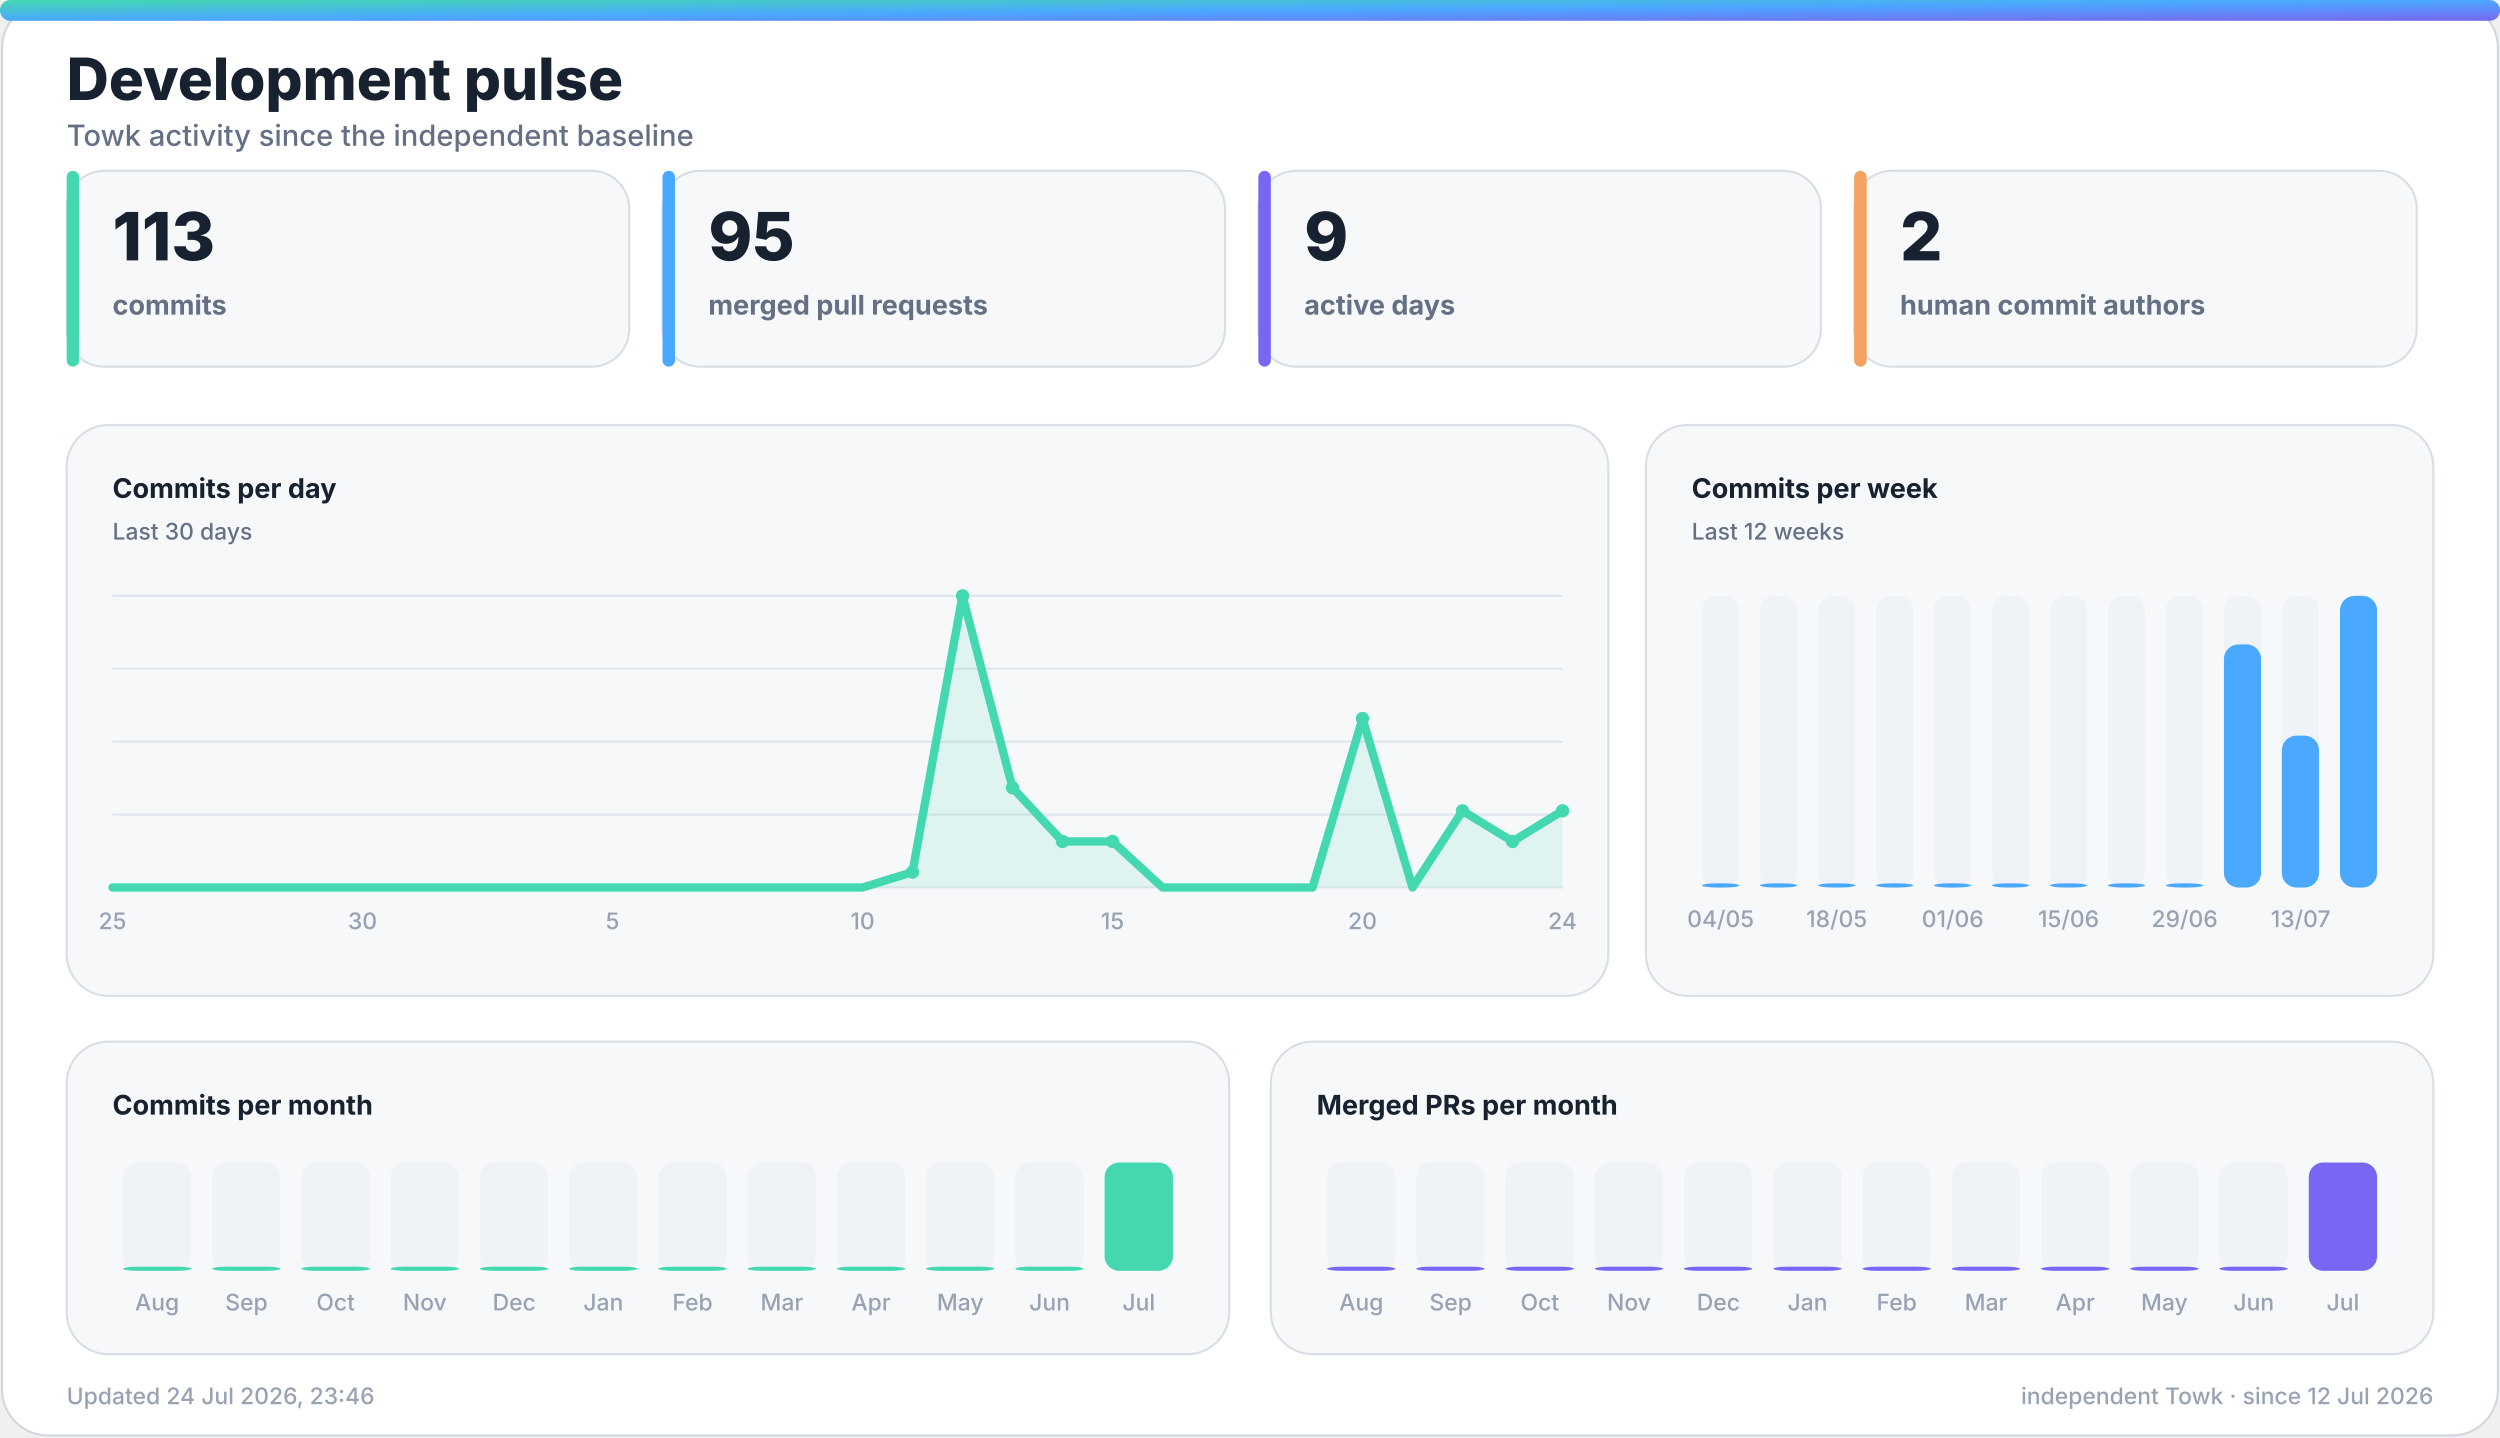
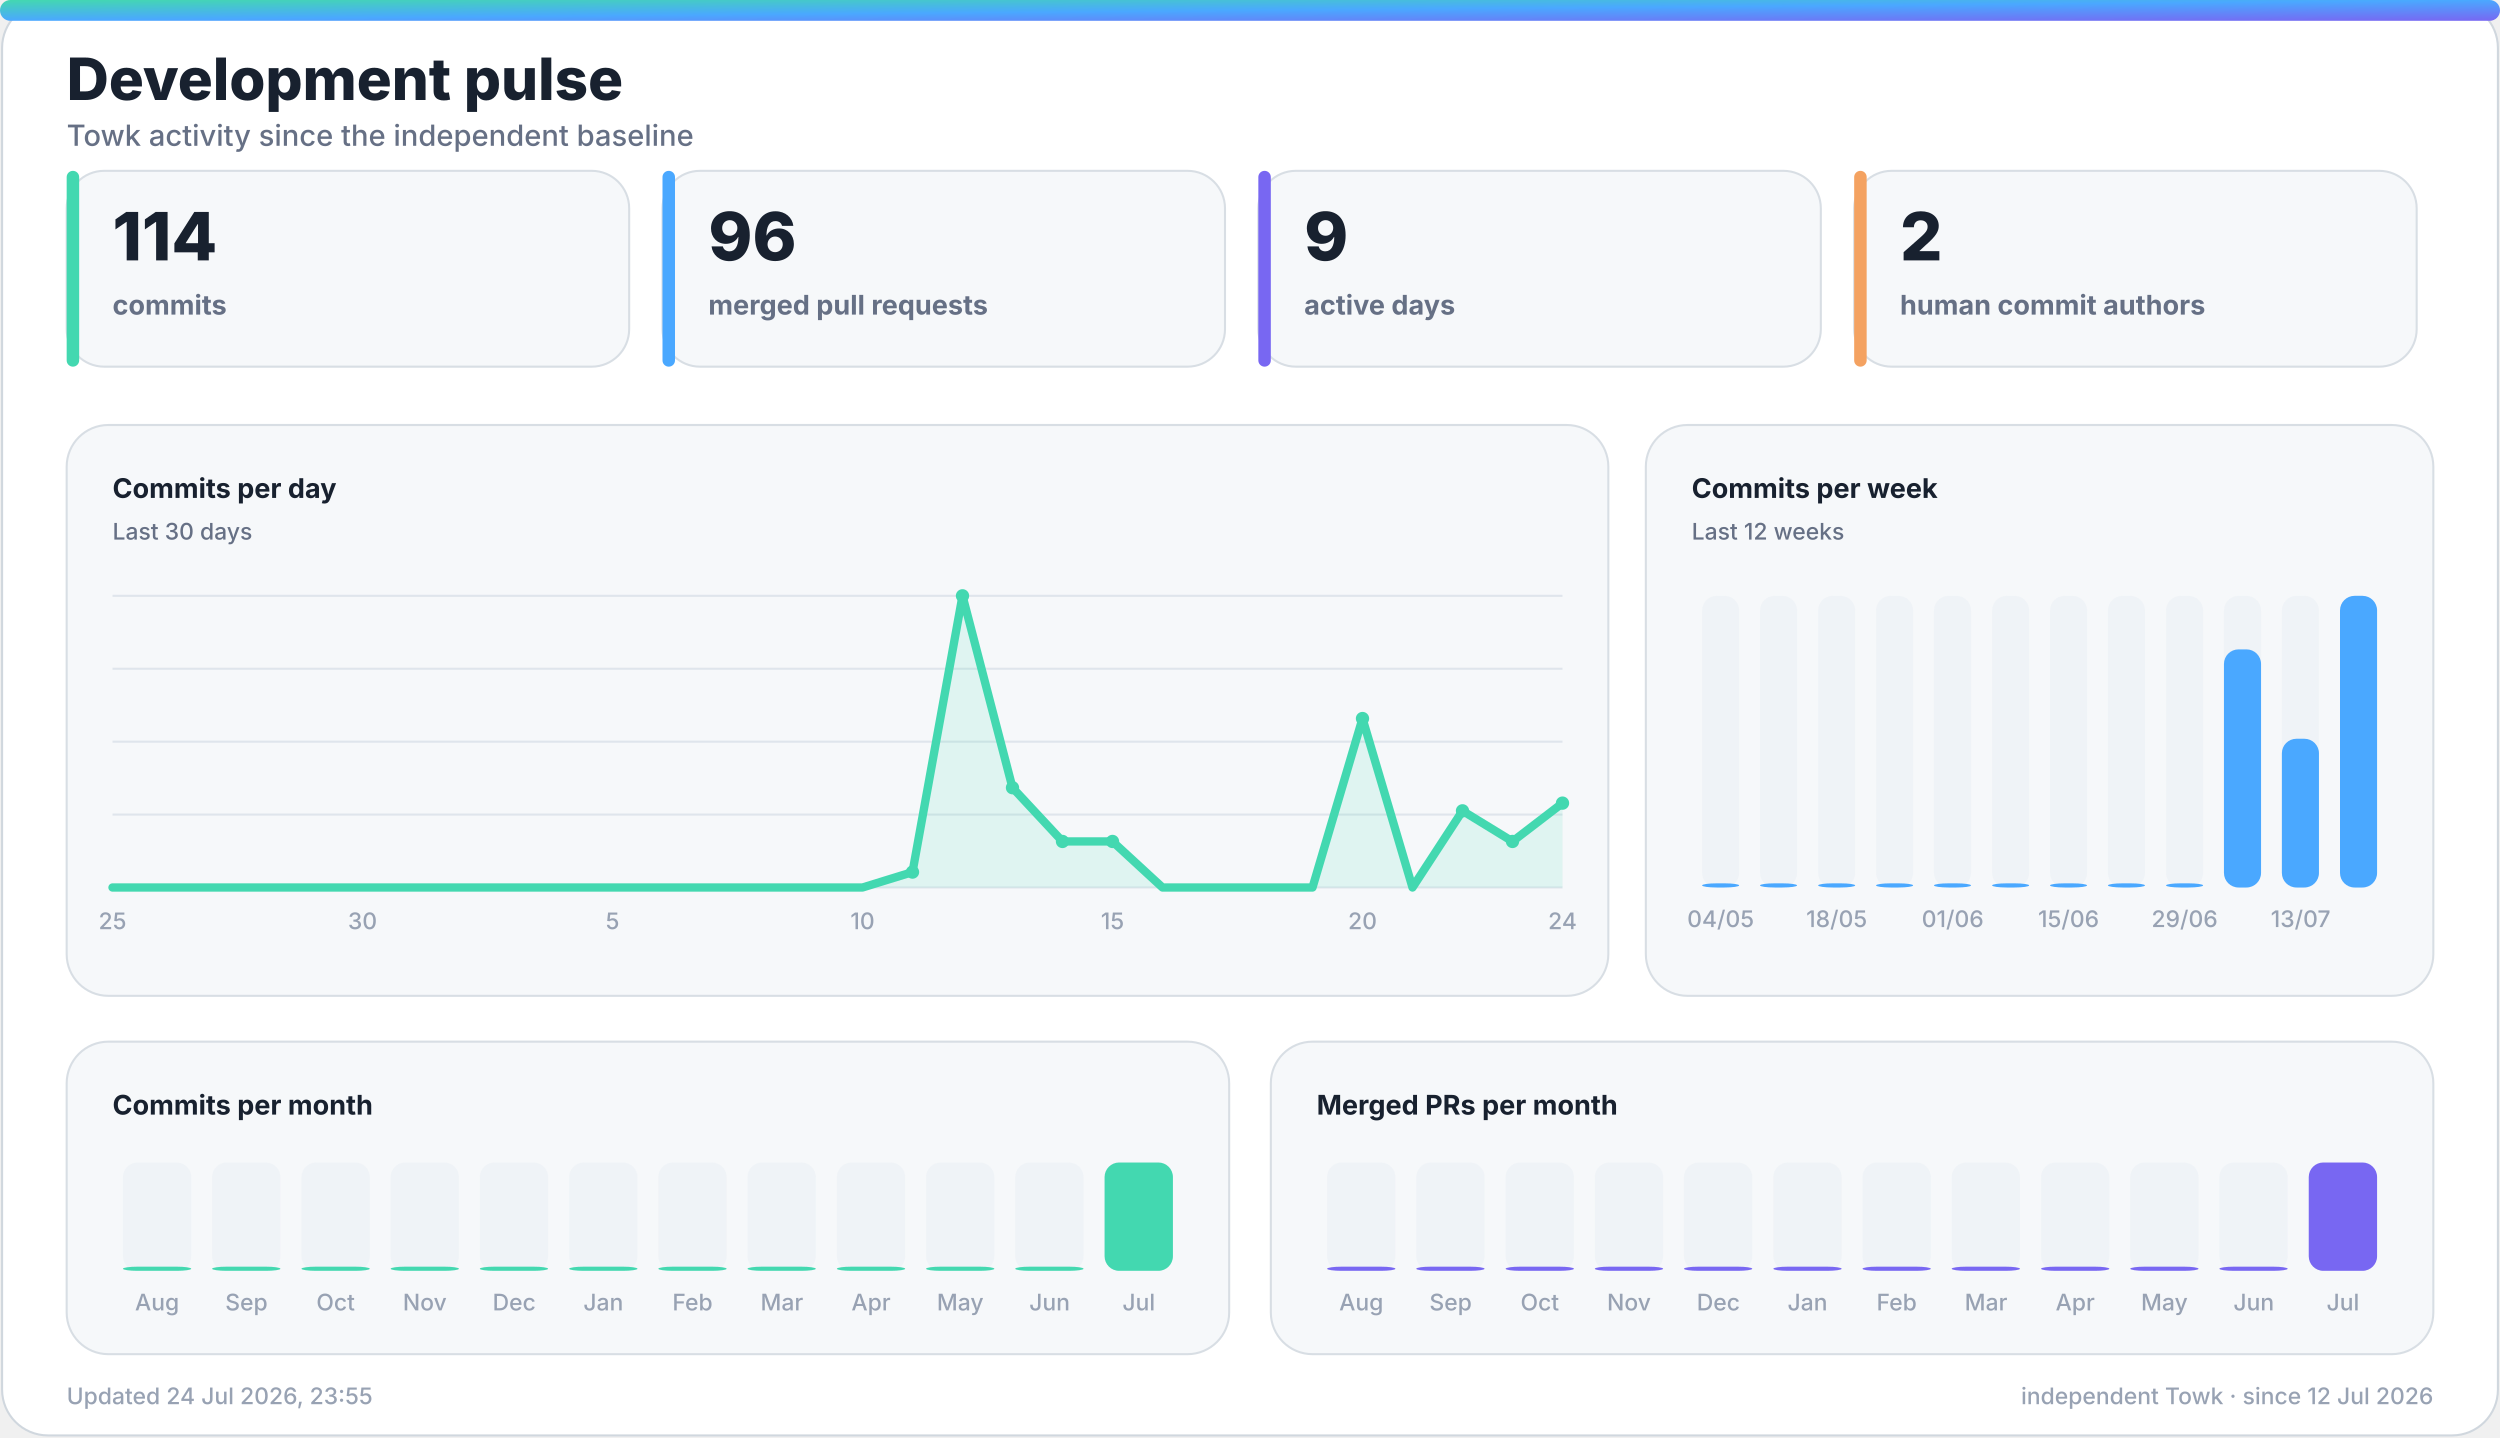
<svg xmlns="http://www.w3.org/2000/svg" width="1200" height="690" viewBox="0 0 1200 690" role="img" aria-labelledby="title desc">
  <defs>
    <linearGradient id="accent" x1="0" y1="0" x2="1" y2="1">
      <stop offset="0%" stop-color="#43d8b0" />
      <stop offset="50%" stop-color="#4aa8ff" />
      <stop offset="100%" stop-color="#7867f2" />
    </linearGradient>
    <linearGradient id="accent-soft" x1="0" y1="0" x2="1" y2="1">
      <stop offset="0%" stop-color="#43d8b0" stop-opacity="0.24" />
      <stop offset="100%" stop-color="#7867f2" stop-opacity="0.18" />
    </linearGradient>
    <filter id="glow" x="-30%" y="-30%" width="160%" height="160%">
      <feGaussianBlur stdDeviation="18" />
    </filter>
  </defs>
  <style>
    .bg { fill: #ffffff; stroke: #d0d7de; }
    .panel { fill: #f6f8fa; stroke: #d8dee4; }
    .panel-strong { fill: #eef7ff; stroke: #b6d8ff; }
    .ink { fill: #18212f; }
    .muted { fill: #667085; }
    .faint { fill: #98a2b3; }
    .grid { stroke: #dfe5ec; }
    .track { fill: #e7edf3; }
    .title { font: 800 28px -apple-system, BlinkMacSystemFont, "Segoe UI", sans-serif; }
    .subtitle { font: 500 14px -apple-system, BlinkMacSystemFont, "Segoe UI", sans-serif; }
    .kpi { font: 800 32px -apple-system, BlinkMacSystemFont, "Segoe UI", sans-serif; }
    .label { font: 650 13px -apple-system, BlinkMacSystemFont, "Segoe UI", sans-serif; }
    .small { font: 500 11px -apple-system, BlinkMacSystemFont, "Segoe UI", sans-serif; }
    .body { font: 600 13px -apple-system, BlinkMacSystemFont, "Segoe UI", sans-serif; }
    .hero-eyebrow { font: 800 14px -apple-system, BlinkMacSystemFont, "Segoe UI", sans-serif; letter-spacing: 2px; }
    .hero-title { font: 850 48px -apple-system, BlinkMacSystemFont, "Segoe UI", sans-serif; }
    .hero-subtitle { font: 550 19px -apple-system, BlinkMacSystemFont, "Segoe UI", sans-serif; }
    .chip { font: 700 12px -apple-system, BlinkMacSystemFont, "Segoe UI", sans-serif; }
    @media (prefers-color-scheme: dark) {
      .bg { fill: #0d1117; stroke: #30363d; }
      .panel { fill: #161b22; stroke: #30363d; }
      .panel-strong { fill: #10263a; stroke: #244d70; }
      .ink { fill: #f0f6fc; }
      .muted { fill: #a7b0bc; }
      .faint { fill: #7d8590; }
      .grid { stroke: #30363d; }
      .track { fill: #27313d; }
    }
  </style>
  <rect class="bg" x="1" y="1" width="1198" height="688" rx="22" />
  <rect x="0" y="0" width="1200" height="10" rx="5" fill="url(#accent)" />
  <text class="title ink" x="32" y="48">Development pulse</text>
  <text class="subtitle muted" x="32" y="70">Towk activity since the independent baseline</text>
  <g>
    <rect class="panel" x="32" y="82" width="270" height="94" rx="18" />
    <rect x="32" y="82" width="6" height="94" rx="3" fill="#43d8b0" />
-     <text class="kpi ink" x="54" y="125">113</text>
+     <text class="kpi ink" x="54" y="125">114</text>
    <text class="label muted" x="54" y="151">commits</text>
  </g>
  <g>
    <rect class="panel" x="318" y="82" width="270" height="94" rx="18" />
    <rect x="318" y="82" width="6" height="94" rx="3" fill="#4aa8ff" />
-     <text class="kpi ink" x="340" y="125">95</text>
+     <text class="kpi ink" x="340" y="125">96</text>
    <text class="label muted" x="340" y="151">merged pull requests</text>
  </g>
  <g>
    <rect class="panel" x="604" y="82" width="270" height="94" rx="18" />
    <rect x="604" y="82" width="6" height="94" rx="3" fill="#7867f2" />
    <text class="kpi ink" x="626" y="125">9</text>
    <text class="label muted" x="626" y="151">active days</text>
  </g>
  <g>
    <rect class="panel" x="890" y="82" width="270" height="94" rx="18" />
    <rect x="890" y="82" width="6" height="94" rx="3" fill="#f4a261" />
    <text class="kpi ink" x="912" y="125">2</text>
    <text class="label muted" x="912" y="151">human commit authors</text>
  </g>
  <g>
    <rect class="panel" x="32" y="204" width="740" height="274" rx="20" />
    <text class="label ink" x="54" y="239">Commits per day</text>
    <text class="small muted" x="54" y="259">Last 30 days</text>
    <line class="grid" x1="54" y1="286.0" x2="750" y2="286.0" stroke-width="1" />
    <line class="grid" x1="54" y1="321.0" x2="750" y2="321.0" stroke-width="1" />
    <line class="grid" x1="54" y1="356.0" x2="750" y2="356.0" stroke-width="1" />
    <line class="grid" x1="54" y1="391.0" x2="750" y2="391.0" stroke-width="1" />
    <line class="grid" x1="54" y1="426.0" x2="750" y2="426.0" stroke-width="1" />
-     <polygon points="54,426 54.0,426.0 78.0,426.0 102.0,426.0 126.0,426.0 150.0,426.0 174.0,426.0 198.0,426.0 222.0,426.0 246.0,426.0 270.0,426.0 294.0,426.0 318.0,426.0 342.0,426.0 366.0,426.0 390.0,426.0 414.0,426.0 438.0,418.6 462.0,286.0 486.0,378.1 510.0,403.9 534.0,403.9 558.0,426.0 582.0,426.0 606.0,426.0 630.0,426.0 654.0,344.9 678.0,426.0 702.0,389.2 726.0,403.9 750.0,389.2 750,426" fill="#43d8b0" opacity="0.13" />
-     <polyline points="54.0,426.0 78.0,426.0 102.0,426.0 126.0,426.0 150.0,426.0 174.0,426.0 198.0,426.0 222.0,426.0 246.0,426.0 270.0,426.0 294.0,426.0 318.0,426.0 342.0,426.0 366.0,426.0 390.0,426.0 414.0,426.0 438.0,418.6 462.0,286.0 486.0,378.1 510.0,403.9 534.0,403.9 558.0,426.0 582.0,426.0 606.0,426.0 630.0,426.0 654.0,344.9 678.0,426.0 702.0,389.2 726.0,403.9 750.0,389.2" fill="none" stroke="#43d8b0" stroke-width="4" stroke-linecap="round" stroke-linejoin="round" />
+     <polygon points="54,426 54.0,426.0 78.0,426.0 102.0,426.0 126.0,426.0 150.0,426.0 174.0,426.0 198.0,426.0 222.0,426.0 246.0,426.0 270.0,426.0 294.0,426.0 318.0,426.0 342.0,426.0 366.0,426.0 390.0,426.0 414.0,426.0 438.0,418.6 462.0,286.0 486.0,378.1 510.0,403.9 534.0,403.9 558.0,426.0 582.0,426.0 606.0,426.0 630.0,426.0 654.0,344.9 678.0,426.0 702.0,389.2 726.0,403.9 750.0,385.5 750,426" fill="#43d8b0" opacity="0.13" />
+     <polyline points="54.0,426.0 78.0,426.0 102.0,426.0 126.0,426.0 150.0,426.0 174.0,426.0 198.0,426.0 222.0,426.0 246.0,426.0 270.0,426.0 294.0,426.0 318.0,426.0 342.0,426.0 366.0,426.0 390.0,426.0 414.0,426.0 438.0,418.6 462.0,286.0 486.0,378.1 510.0,403.9 534.0,403.9 558.0,426.0 582.0,426.0 606.0,426.0 630.0,426.0 654.0,344.9 678.0,426.0 702.0,389.2 726.0,403.9 750.0,385.5" fill="none" stroke="#43d8b0" stroke-width="4" stroke-linecap="round" stroke-linejoin="round" />
    <circle cx="438.0" cy="418.6" r="3.2" fill="#43d8b0" />
    <circle cx="462.0" cy="286.0" r="3.2" fill="#43d8b0" />
    <circle cx="486.0" cy="378.1" r="3.2" fill="#43d8b0" />
    <circle cx="510.0" cy="403.9" r="3.2" fill="#43d8b0" />
    <circle cx="534.0" cy="403.9" r="3.2" fill="#43d8b0" />
    <circle cx="654.0" cy="344.9" r="3.2" fill="#43d8b0" />
    <circle cx="702.0" cy="389.2" r="3.2" fill="#43d8b0" />
    <circle cx="726.0" cy="403.9" r="3.2" fill="#43d8b0" />
-     <circle cx="750.0" cy="389.2" r="3.2" fill="#43d8b0" />
+     <circle cx="750.0" cy="385.5" r="3.2" fill="#43d8b0" />
    <text class="small faint" x="54.0" y="446" text-anchor="middle">25</text>
    <text class="small faint" x="174.0" y="446" text-anchor="middle">30</text>
    <text class="small faint" x="294.0" y="446" text-anchor="middle">5</text>
    <text class="small faint" x="414.0" y="446" text-anchor="middle">10</text>
    <text class="small faint" x="534.0" y="446" text-anchor="middle">15</text>
    <text class="small faint" x="654.0" y="446" text-anchor="middle">20</text>
    <text class="small faint" x="750.0" y="446" text-anchor="middle">24</text>
  </g>
  <g>
    <rect class="panel" x="790" y="204" width="378" height="274" rx="20" />
    <text class="label ink" x="812" y="239">Commits per week</text>
    <text class="small muted" x="812" y="259">Last 12 weeks</text>
    <g>
      <rect class="track" x="817.0" y="286" width="17.8" height="140" rx="7.0" opacity="0.44" />
      <rect x="817.0" y="424.0" width="17.8" height="2.0" rx="7.0" fill="#4aa8ff" />
      <text class="small faint" x="825.9" y="445" text-anchor="middle">04/05</text>
    </g>
    <g>
      <rect class="track" x="844.8" y="286" width="17.8" height="140" rx="7.0" opacity="0.44" />
      <rect x="844.8" y="424.0" width="17.8" height="2.0" rx="7.0" fill="#4aa8ff" />
    </g>
    <g>
      <rect class="track" x="872.7" y="286" width="17.8" height="140" rx="7.0" opacity="0.44" />
      <rect x="872.7" y="424.0" width="17.8" height="2.0" rx="7.0" fill="#4aa8ff" />
      <text class="small faint" x="881.6" y="445" text-anchor="middle">18/05</text>
    </g>
    <g>
      <rect class="track" x="900.5" y="286" width="17.8" height="140" rx="7.0" opacity="0.44" />
      <rect x="900.5" y="424.0" width="17.8" height="2.0" rx="7.0" fill="#4aa8ff" />
    </g>
    <g>
      <rect class="track" x="928.3" y="286" width="17.8" height="140" rx="7.0" opacity="0.44" />
      <rect x="928.3" y="424.0" width="17.8" height="2.0" rx="7.0" fill="#4aa8ff" />
      <text class="small faint" x="937.3" y="445" text-anchor="middle">01/06</text>
    </g>
    <g>
      <rect class="track" x="956.2" y="286" width="17.8" height="140" rx="7.0" opacity="0.44" />
      <rect x="956.2" y="424.0" width="17.8" height="2.0" rx="7.0" fill="#4aa8ff" />
    </g>
    <g>
      <rect class="track" x="984.0" y="286" width="17.8" height="140" rx="7.0" opacity="0.44" />
      <rect x="984.0" y="424.0" width="17.8" height="2.0" rx="7.0" fill="#4aa8ff" />
      <text class="small faint" x="992.9" y="445" text-anchor="middle">15/06</text>
    </g>
    <g>
      <rect class="track" x="1011.8" y="286" width="17.8" height="140" rx="7.0" opacity="0.44" />
      <rect x="1011.8" y="424.0" width="17.8" height="2.0" rx="7.0" fill="#4aa8ff" />
    </g>
    <g>
      <rect class="track" x="1039.7" y="286" width="17.8" height="140" rx="7.0" opacity="0.44" />
      <rect x="1039.7" y="424.0" width="17.8" height="2.0" rx="7.0" fill="#4aa8ff" />
      <text class="small faint" x="1048.6" y="445" text-anchor="middle">29/06</text>
    </g>
    <g>
      <rect class="track" x="1067.5" y="286" width="17.8" height="140" rx="7.0" opacity="0.44" />
-       <rect x="1067.5" y="309.3" width="17.8" height="116.7" rx="7.0" fill="#4aa8ff" />
+       <rect x="1067.5" y="311.7" width="17.8" height="114.3" rx="7.0" fill="#4aa8ff" />
    </g>
    <g>
      <rect class="track" x="1095.3" y="286" width="17.8" height="140" rx="7.0" opacity="0.44" />
-       <rect x="1095.3" y="353.1" width="17.8" height="72.9" rx="7.0" fill="#4aa8ff" />
+       <rect x="1095.3" y="354.6" width="17.8" height="71.4" rx="7.0" fill="#4aa8ff" />
      <text class="small faint" x="1104.3" y="445" text-anchor="middle">13/07</text>
    </g>
    <g>
      <rect class="track" x="1123.2" y="286" width="17.8" height="140" rx="7.0" opacity="0.44" />
      <rect x="1123.2" y="286.0" width="17.8" height="140.0" rx="7.0" fill="#4aa8ff" />
    </g>
  </g>
  <g>
    <rect class="panel" x="32" y="500" width="558" height="150" rx="20" />
    <text class="label ink" x="54" y="535">Commits per month</text>
    <g>
      <rect class="track" x="59.0" y="558" width="32.8" height="52" rx="7.0" opacity="0.44" />
      <rect x="59.0" y="608.0" width="32.8" height="2.0" rx="7.0" fill="#43d8b0" />
      <text class="small faint" x="75.4" y="629" text-anchor="middle">Aug</text>
    </g>
    <g>
      <rect class="track" x="101.8" y="558" width="32.8" height="52" rx="7.0" opacity="0.44" />
      <rect x="101.8" y="608.0" width="32.8" height="2.0" rx="7.0" fill="#43d8b0" />
      <text class="small faint" x="118.3" y="629" text-anchor="middle">Sep</text>
    </g>
    <g>
      <rect class="track" x="144.7" y="558" width="32.8" height="52" rx="7.0" opacity="0.44" />
      <rect x="144.7" y="608.0" width="32.8" height="2.0" rx="7.0" fill="#43d8b0" />
      <text class="small faint" x="161.1" y="629" text-anchor="middle">Oct</text>
    </g>
    <g>
      <rect class="track" x="187.5" y="558" width="32.8" height="52" rx="7.0" opacity="0.44" />
      <rect x="187.5" y="608.0" width="32.8" height="2.0" rx="7.0" fill="#43d8b0" />
      <text class="small faint" x="203.9" y="629" text-anchor="middle">Nov</text>
    </g>
    <g>
      <rect class="track" x="230.3" y="558" width="32.8" height="52" rx="7.0" opacity="0.44" />
      <rect x="230.3" y="608.0" width="32.8" height="2.0" rx="7.0" fill="#43d8b0" />
      <text class="small faint" x="246.8" y="629" text-anchor="middle">Dec</text>
    </g>
    <g>
      <rect class="track" x="273.2" y="558" width="32.8" height="52" rx="7.0" opacity="0.44" />
      <rect x="273.2" y="608.0" width="32.8" height="2.0" rx="7.0" fill="#43d8b0" />
      <text class="small faint" x="289.6" y="629" text-anchor="middle">Jan</text>
    </g>
    <g>
      <rect class="track" x="316.0" y="558" width="32.8" height="52" rx="7.0" opacity="0.44" />
      <rect x="316.0" y="608.0" width="32.8" height="2.0" rx="7.0" fill="#43d8b0" />
      <text class="small faint" x="332.4" y="629" text-anchor="middle">Feb</text>
    </g>
    <g>
      <rect class="track" x="358.8" y="558" width="32.8" height="52" rx="7.0" opacity="0.44" />
      <rect x="358.8" y="608.0" width="32.8" height="2.0" rx="7.0" fill="#43d8b0" />
      <text class="small faint" x="375.3" y="629" text-anchor="middle">Mar</text>
    </g>
    <g>
      <rect class="track" x="401.7" y="558" width="32.8" height="52" rx="7.0" opacity="0.44" />
      <rect x="401.7" y="608.0" width="32.8" height="2.0" rx="7.0" fill="#43d8b0" />
      <text class="small faint" x="418.1" y="629" text-anchor="middle">Apr</text>
    </g>
    <g>
      <rect class="track" x="444.5" y="558" width="32.8" height="52" rx="7.0" opacity="0.44" />
      <rect x="444.5" y="608.0" width="32.8" height="2.0" rx="7.0" fill="#43d8b0" />
      <text class="small faint" x="460.9" y="629" text-anchor="middle">May</text>
    </g>
    <g>
      <rect class="track" x="487.3" y="558" width="32.8" height="52" rx="7.0" opacity="0.44" />
      <rect x="487.3" y="608.0" width="32.8" height="2.0" rx="7.0" fill="#43d8b0" />
      <text class="small faint" x="503.8" y="629" text-anchor="middle">Jun</text>
    </g>
    <g>
      <rect class="track" x="530.2" y="558" width="32.8" height="52" rx="7.0" opacity="0.44" />
      <rect x="530.2" y="558.0" width="32.8" height="52.0" rx="7.0" fill="#43d8b0" />
      <text class="small faint" x="546.6" y="629" text-anchor="middle">Jul</text>
    </g>
  </g>
  <g>
    <rect class="panel" x="610" y="500" width="558" height="150" rx="20" />
    <text class="label ink" x="632" y="535">Merged PRs per month</text>
    <g>
      <rect class="track" x="637.0" y="558" width="32.8" height="52" rx="7.0" opacity="0.44" />
      <rect x="637.0" y="608.0" width="32.8" height="2.0" rx="7.0" fill="#7867f2" />
      <text class="small faint" x="653.4" y="629" text-anchor="middle">Aug</text>
    </g>
    <g>
      <rect class="track" x="679.8" y="558" width="32.8" height="52" rx="7.0" opacity="0.44" />
      <rect x="679.8" y="608.0" width="32.8" height="2.0" rx="7.0" fill="#7867f2" />
      <text class="small faint" x="696.3" y="629" text-anchor="middle">Sep</text>
    </g>
    <g>
      <rect class="track" x="722.7" y="558" width="32.8" height="52" rx="7.0" opacity="0.44" />
      <rect x="722.7" y="608.0" width="32.8" height="2.0" rx="7.0" fill="#7867f2" />
      <text class="small faint" x="739.1" y="629" text-anchor="middle">Oct</text>
    </g>
    <g>
      <rect class="track" x="765.5" y="558" width="32.8" height="52" rx="7.0" opacity="0.44" />
      <rect x="765.5" y="608.0" width="32.8" height="2.0" rx="7.0" fill="#7867f2" />
      <text class="small faint" x="781.9" y="629" text-anchor="middle">Nov</text>
    </g>
    <g>
      <rect class="track" x="808.3" y="558" width="32.8" height="52" rx="7.0" opacity="0.44" />
      <rect x="808.3" y="608.0" width="32.8" height="2.0" rx="7.0" fill="#7867f2" />
      <text class="small faint" x="824.8" y="629" text-anchor="middle">Dec</text>
    </g>
    <g>
      <rect class="track" x="851.2" y="558" width="32.8" height="52" rx="7.0" opacity="0.44" />
      <rect x="851.2" y="608.0" width="32.8" height="2.0" rx="7.0" fill="#7867f2" />
      <text class="small faint" x="867.6" y="629" text-anchor="middle">Jan</text>
    </g>
    <g>
      <rect class="track" x="894.0" y="558" width="32.8" height="52" rx="7.0" opacity="0.44" />
      <rect x="894.0" y="608.0" width="32.8" height="2.0" rx="7.0" fill="#7867f2" />
      <text class="small faint" x="910.4" y="629" text-anchor="middle">Feb</text>
    </g>
    <g>
      <rect class="track" x="936.8" y="558" width="32.8" height="52" rx="7.0" opacity="0.44" />
      <rect x="936.8" y="608.0" width="32.8" height="2.0" rx="7.0" fill="#7867f2" />
      <text class="small faint" x="953.3" y="629" text-anchor="middle">Mar</text>
    </g>
    <g>
      <rect class="track" x="979.7" y="558" width="32.8" height="52" rx="7.0" opacity="0.44" />
      <rect x="979.7" y="608.0" width="32.8" height="2.0" rx="7.0" fill="#7867f2" />
      <text class="small faint" x="996.1" y="629" text-anchor="middle">Apr</text>
    </g>
    <g>
      <rect class="track" x="1022.5" y="558" width="32.8" height="52" rx="7.0" opacity="0.44" />
      <rect x="1022.5" y="608.0" width="32.8" height="2.0" rx="7.0" fill="#7867f2" />
      <text class="small faint" x="1038.9" y="629" text-anchor="middle">May</text>
    </g>
    <g>
      <rect class="track" x="1065.3" y="558" width="32.8" height="52" rx="7.0" opacity="0.44" />
      <rect x="1065.3" y="608.0" width="32.8" height="2.0" rx="7.0" fill="#7867f2" />
      <text class="small faint" x="1081.8" y="629" text-anchor="middle">Jun</text>
    </g>
    <g>
      <rect class="track" x="1108.2" y="558" width="32.8" height="52" rx="7.0" opacity="0.44" />
      <rect x="1108.2" y="558.0" width="32.8" height="52.0" rx="7.0" fill="#7867f2" />
      <text class="small faint" x="1124.6" y="629" text-anchor="middle">Jul</text>
    </g>
  </g>
-   <text class="small faint" x="32" y="674">Updated 24 Jul 2026, 23:46</text>
+   <text class="small faint" x="32" y="674">Updated 24 Jul 2026, 23:55</text>
  <text class="small faint" x="1168" y="674" text-anchor="end">independent Towk · since 12 Jul 2026</text>
</svg>
